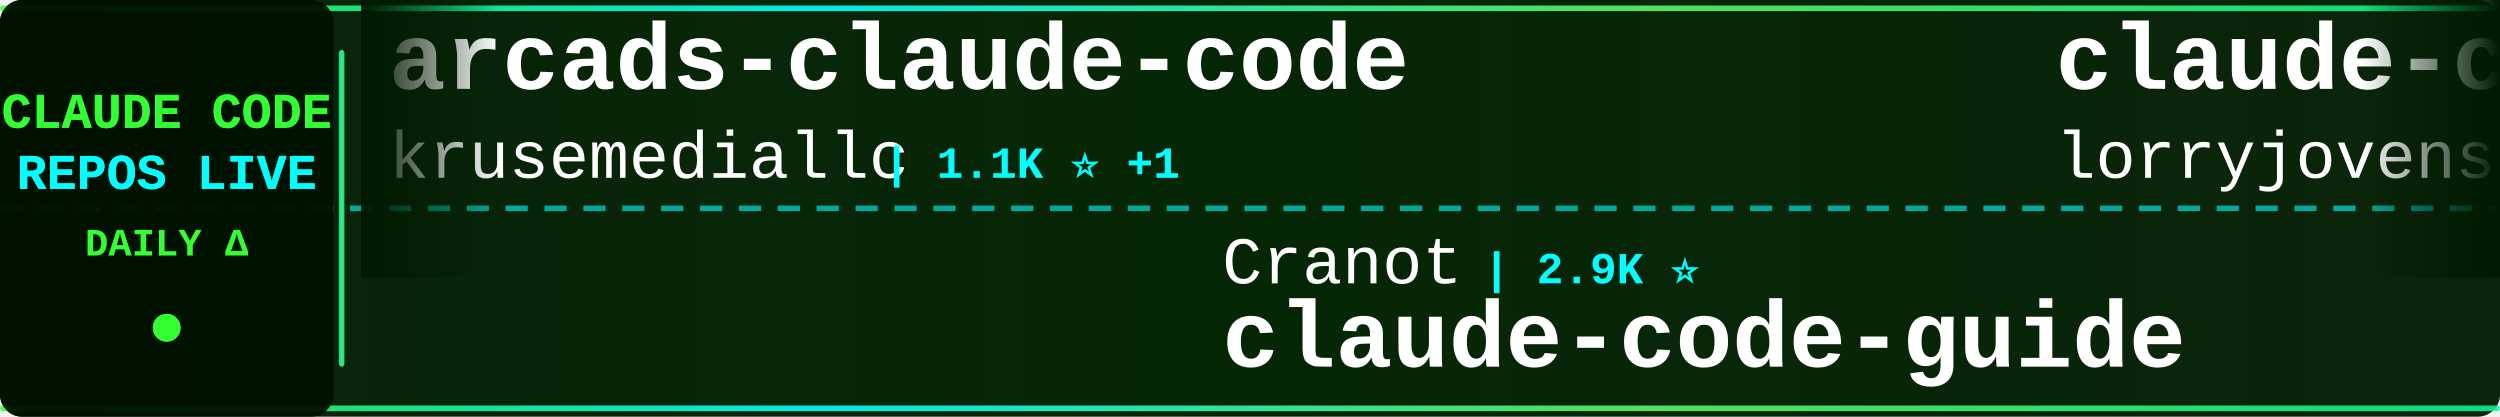
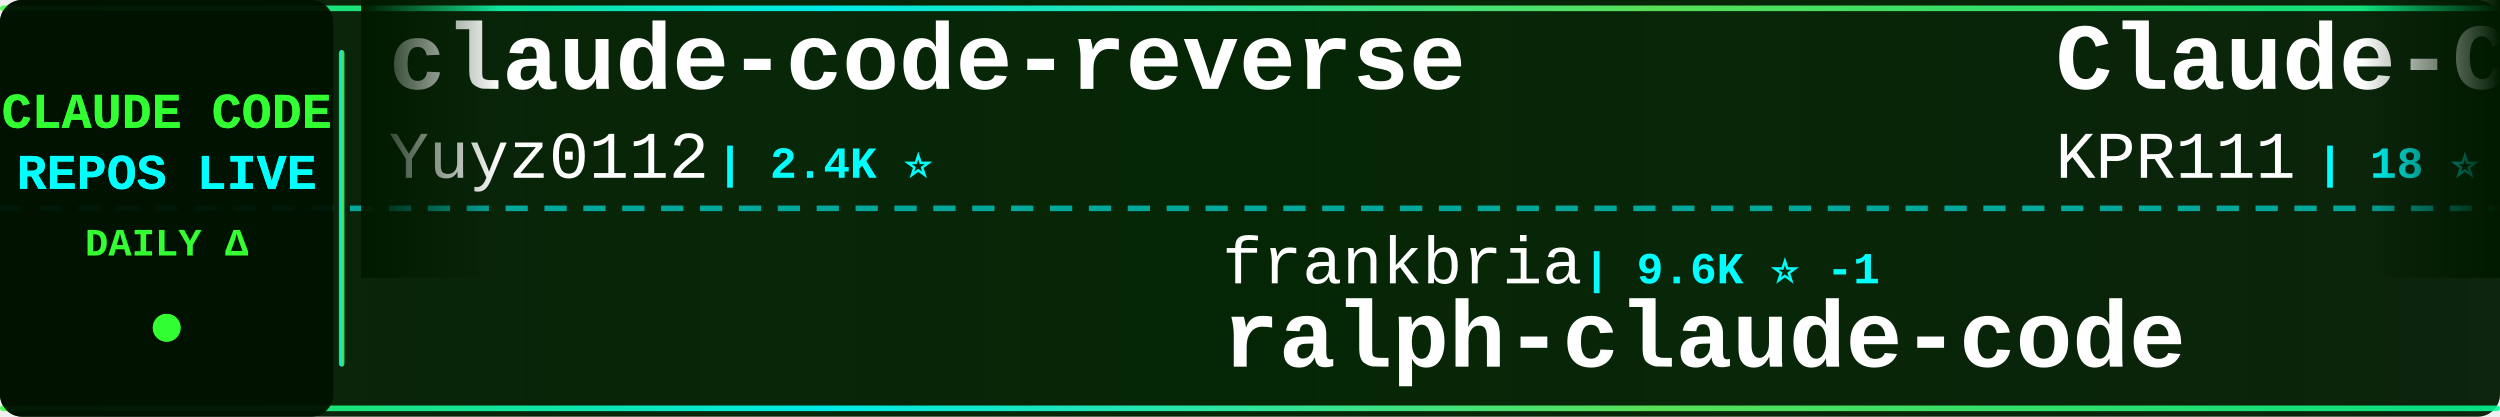
<svg xmlns="http://www.w3.org/2000/svg" width="900" height="150">
  <defs>
    <linearGradient id="tickerBg" x1="0%" y1="0%" x2="100%" y2="0%">
      <stop offset="0%" style="stop-color:#001a00;stop-opacity:0.95" />
      <stop offset="50%" style="stop-color:#002200;stop-opacity:0.98" />
      <stop offset="100%" style="stop-color:#001a00;stop-opacity:0.95" />
    </linearGradient>
    <linearGradient id="borderGrad" x1="0%" y1="0%" x2="100%" y2="0%">
      <stop offset="0%" style="stop-color:#33ff33;stop-opacity:0.85">
        <animate attributeName="stop-opacity" values="0.85;1;0.85" dur="2s" repeatCount="indefinite" />
      </stop>
      <stop offset="33%" style="stop-color:#00ffff;stop-opacity:0.9">
        <animate attributeName="stop-opacity" values="0.9;1;0.9" dur="2.2s" repeatCount="indefinite" />
      </stop>
      <stop offset="66%" style="stop-color:#66ff66;stop-opacity:0.85">
        <animate attributeName="stop-opacity" values="0.85;1;0.85" dur="1.8s" repeatCount="indefinite" />
      </stop>
      <stop offset="100%" style="stop-color:#00ff99;stop-opacity:0.85">
        <animate attributeName="stop-opacity" values="0.85;1;0.85" dur="2s" repeatCount="indefinite" />
      </stop>
    </linearGradient>
    <filter id="textGlow">
      <feGaussianBlur stdDeviation="0.1" result="coloredBlur" />
      <feMerge>
        <feMergeNode in="coloredBlur" />
        <feMergeNode in="SourceGraphic" />
      </feMerge>
    </filter>
    <filter id="metricGlow">
      <feGaussianBlur stdDeviation="0.2" result="coloredBlur" />
      <feMerge>
        <feMergeNode in="coloredBlur" />
        <feMergeNode in="SourceGraphic" />
      </feMerge>
    </filter>
    <linearGradient id="leftFade" x1="0%" y1="0%" x2="100%" y2="0%">
      <stop offset="0%" style="stop-color:#001a00;stop-opacity:1" />
      <stop offset="100%" style="stop-color:#001a00;stop-opacity:0" />
    </linearGradient>
    <linearGradient id="rightFade" x1="0%" y1="0%" x2="100%" y2="0%">
      <stop offset="0%" style="stop-color:#001a00;stop-opacity:0" />
      <stop offset="100%" style="stop-color:#001a00;stop-opacity:1" />
    </linearGradient>
  </defs>
  <rect width="900" height="150" fill="url(#tickerBg)" rx="8" />
  <rect x="0" y="2" width="900" height="2" fill="url(#borderGrad)" rx="1" />
  <rect x="0" y="146" width="900" height="2" fill="url(#borderGrad)" rx="1" />
  <line x1="0" y1="75" x2="900" y2="75" stroke="#00ffff" stroke-width="2" stroke-dasharray="8 6" opacity="0.6" />
  <rect x="0" y="0" width="120" height="150" fill="#001100" opacity="0.95" rx="8" />
  <text x="60" y="46" font-family="'Courier New', monospace" font-size="18" font-weight="bold" fill="#33ff33" text-anchor="middle" filter="url(#textGlow)">
    CLAUDE CODE
  </text>
  <text x="60" y="68" font-family="'Courier New', monospace" font-size="18" font-weight="bold" fill="#00ffff" text-anchor="middle" filter="url(#textGlow)">
    REPOS LIVE
  </text>
  <text x="60" y="92" font-family="'Courier New', monospace" font-size="14" font-weight="bold" fill="#33ff33" text-anchor="middle">
    DAILY Δ
  </text>
  <circle cx="60" cy="118" r="5" fill="#33ff33" filter="url(#metricGlow)">
    <animate attributeName="r" values="4;6;4" dur="1.5s" repeatCount="indefinite" />
    <animate attributeName="opacity" values="0.6;1;0.6" dur="1.5s" repeatCount="indefinite" />
  </circle>
  <rect x="122" y="18" width="2" height="114" fill="url(#borderGrad)" rx="1" />
  <clipPath id="tickerClip">
    <rect x="130" y="0" width="770" height="150" />
  </clipPath>
  <g clip-path="url(#tickerClip)">
    <g id="tickerItems">
      <animateTransform attributeName="transform" attributeType="XML" type="translate" from="0 0" to="-3000 0" dur="54s" repeatCount="indefinite" />
      <g transform="translate(0, 0)">
-         <text x="140" y="32" font-family="'Courier New', monospace" font-size="34" font-weight="bold" fill="#ffffff">arcads-claude-code</text>
-         <text x="140" y="64" font-family="'Courier New', monospace" font-size="24" font-weight="normal" fill="#ffffff" opacity="1.0">krusemediallc</text>
-         <text x="318" y="64" font-family="'Courier New', monospace" font-size="16" font-weight="bold" fill="#00ffff"> | 1.1K ⭐ +1</text>
+         <text x="140" y="32" font-family="'Courier New', monospace" font-size="34" font-weight="bold" fill="#ffffff">claude-code-reverse</text>
+         <text x="140" y="64" font-family="'Courier New', monospace" font-size="24" font-weight="normal" fill="#ffffff" opacity="1.0">Yuyz0112</text>
+         <text x="258" y="64" font-family="'Courier New', monospace" font-size="16" font-weight="bold" fill="#00ffff"> | 2.4K ⭐</text>
      </g>
      <g transform="translate(300, 0)">
-         <text x="140" y="102" font-family="'Courier New', monospace" font-size="24" font-weight="normal" fill="#ffffff" opacity="1.0">Cranot</text>
-         <text x="234" y="102" font-family="'Courier New', monospace" font-size="16" font-weight="bold" fill="#00ffff"> | 2.9K ⭐</text>
-         <text x="140" y="132" font-family="'Courier New', monospace" font-size="34" font-weight="bold" fill="#ffffff">claude-code-guide</text>
+         <text x="140" y="102" font-family="'Courier New', monospace" font-size="24" font-weight="normal" fill="#ffffff" opacity="1.0">frankbria</text>
+         <text x="270" y="102" font-family="'Courier New', monospace" font-size="16" font-weight="bold" fill="#00ffff"> | 9.6K ⭐ -1</text>
+         <text x="140" y="132" font-family="'Courier New', monospace" font-size="34" font-weight="bold" fill="#ffffff">ralph-claude-code</text>
      </g>
      <g transform="translate(600, 0)">
-         <text x="140" y="32" font-family="'Courier New', monospace" font-size="34" font-weight="bold" fill="#ffffff">claude-code-rust</text>
-         <text x="140" y="64" font-family="'Courier New', monospace" font-size="24" font-weight="normal" fill="#ffffff" opacity="1.0">lorryjovens-hub</text>
-         <text x="342" y="64" font-family="'Courier New', monospace" font-size="16" font-weight="bold" fill="#00ffff"> | 1.7K ⭐</text>
+         <text x="140" y="32" font-family="'Courier New', monospace" font-size="34" font-weight="bold" fill="#ffffff">Claude-Code</text>
+         <text x="140" y="64" font-family="'Courier New', monospace" font-size="24" font-weight="normal" fill="#ffffff" opacity="1.0">KPR111</text>
+         <text x="234" y="64" font-family="'Courier New', monospace" font-size="16" font-weight="bold" fill="#00ffff"> | 18 ⭐</text>
      </g>
      <g transform="translate(900, 0)">
-         <text x="140" y="102" font-family="'Courier New', monospace" font-size="24" font-weight="normal" fill="#ffffff" opacity="1.0">https-deeplearning-ai</text>
-         <text x="414" y="102" font-family="'Courier New', monospace" font-size="16" font-weight="bold" fill="#00ffff"> | 536 ⭐</text>
-         <text x="140" y="132" font-family="'Courier New', monospace" font-size="34" font-weight="bold" fill="#ffffff">sc-claude-code-files</text>
+         <text x="140" y="102" font-family="'Courier New', monospace" font-size="24" font-weight="normal" fill="#ffffff" opacity="1.0">disler</text>
+         <text x="234" y="102" font-family="'Courier New', monospace" font-size="16" font-weight="bold" fill="#00ffff"> | 3.9K ⭐</text>
+         <text x="140" y="132" font-family="'Courier New', monospace" font-size="34" font-weight="bold" fill="#ffffff">claude-code-hooks-master...</text>
      </g>
      <g transform="translate(1200, 0)">
-         <text x="140" y="32" font-family="'Courier New', monospace" font-size="34" font-weight="bold" fill="#ffffff">claude-code-sourcemap</text>
-         <text x="140" y="64" font-family="'Courier New', monospace" font-size="24" font-weight="normal" fill="#ffffff" opacity="1.0">ChinaSiro</text>
-         <text x="270" y="64" font-family="'Courier New', monospace" font-size="16" font-weight="bold" fill="#00ffff"> | 9.6K ⭐ +2</text>
+         <text x="140" y="32" font-family="'Courier New', monospace" font-size="34" font-weight="bold" fill="#ffffff">claude-code-rev</text>
+         <text x="140" y="64" font-family="'Courier New', monospace" font-size="24" font-weight="normal" fill="#ffffff" opacity="1.0">oboard</text>
+         <text x="234" y="64" font-family="'Courier New', monospace" font-size="16" font-weight="bold" fill="#00ffff"> | 3.3K ⭐</text>
      </g>
      <g transform="translate(1500, 0)">
-         <text x="140" y="102" font-family="'Courier New', monospace" font-size="24" font-weight="normal" fill="#ffffff" opacity="1.0">fuergaosi233</text>
-         <text x="306" y="102" font-family="'Courier New', monospace" font-size="16" font-weight="bold" fill="#00ffff"> | 2.8K ⭐</text>
-         <text x="140" y="132" font-family="'Courier New', monospace" font-size="34" font-weight="bold" fill="#ffffff">claude-code-proxy</text>
+         <text x="140" y="102" font-family="'Courier New', monospace" font-size="24" font-weight="normal" fill="#ffffff" opacity="1.0">VoltAgent</text>
+         <text x="270" y="102" font-family="'Courier New', monospace" font-size="16" font-weight="bold" fill="#00ffff"> | 23.8K ⭐ +2</text>
+         <text x="140" y="132" font-family="'Courier New', monospace" font-size="34" font-weight="bold" fill="#ffffff">awesome-claude-code-suba...</text>
      </g>
      <g transform="translate(1800, 0)">
-         <text x="140" y="32" font-family="'Courier New', monospace" font-size="34" font-weight="bold" fill="#ffffff">claude-code-router</text>
-         <text x="140" y="64" font-family="'Courier New', monospace" font-size="24" font-weight="normal" fill="#ffffff" opacity="1.0">musistudio</text>
-         <text x="282" y="64" font-family="'Courier New', monospace" font-size="16" font-weight="bold" fill="#00ffff"> | 36.3K ⭐</text>
+         <text x="140" y="32" font-family="'Courier New', monospace" font-size="34" font-weight="bold" fill="#ffffff">how-claude-code-works</text>
+         <text x="140" y="64" font-family="'Courier New', monospace" font-size="24" font-weight="normal" fill="#ffffff" opacity="1.0">Windy3f3f3f3f</text>
+         <text x="318" y="64" font-family="'Courier New', monospace" font-size="16" font-weight="bold" fill="#00ffff"> | 3.3K ⭐ +6</text>
      </g>
      <g transform="translate(2100, 0)">
-         <text x="140" y="102" font-family="'Courier New', monospace" font-size="24" font-weight="normal" fill="#ffffff" opacity="1.0">feiskyer</text>
-         <text x="258" y="102" font-family="'Courier New', monospace" font-size="16" font-weight="bold" fill="#00ffff"> | 1.6K ⭐</text>
-         <text x="140" y="132" font-family="'Courier New', monospace" font-size="34" font-weight="bold" fill="#ffffff">claude-code-settings</text>
+         <text x="140" y="102" font-family="'Courier New', monospace" font-size="24" font-weight="normal" fill="#ffffff" opacity="1.0">huangjia2019</text>
+         <text x="306" y="102" font-family="'Courier New', monospace" font-size="16" font-weight="bold" fill="#00ffff"> | 1.0K ⭐ +2</text>
+         <text x="140" y="132" font-family="'Courier New', monospace" font-size="34" font-weight="bold" fill="#ffffff">claude-code-engineering</text>
      </g>
      <g transform="translate(2400, 0)">
-         <text x="140" y="32" font-family="'Courier New', monospace" font-size="34" font-weight="bold" fill="#ffffff">Open-ClaudeCode</text>
-         <text x="140" y="64" font-family="'Courier New', monospace" font-size="24" font-weight="normal" fill="#ffffff" opacity="1.0">LING71671</text>
-         <text x="270" y="64" font-family="'Courier New', monospace" font-size="16" font-weight="bold" fill="#00ffff"> | 929 ⭐</text>
+         <text x="140" y="32" font-family="'Courier New', monospace" font-size="34" font-weight="bold" fill="#ffffff">claude-code-harness</text>
+         <text x="140" y="64" font-family="'Courier New', monospace" font-size="24" font-weight="normal" fill="#ffffff" opacity="1.0">Chachamaru127</text>
+         <text x="318" y="64" font-family="'Courier New', monospace" font-size="16" font-weight="bold" fill="#00ffff"> | 3.0K ⭐</text>
      </g>
      <g transform="translate(2700, 0)">
-         <text x="140" y="102" font-family="'Courier New', monospace" font-size="24" font-weight="normal" fill="#ffffff" opacity="1.0">rohitg00</text>
-         <text x="258" y="102" font-family="'Courier New', monospace" font-size="16" font-weight="bold" fill="#00ffff"> | 2.4K ⭐ +1</text>
-         <text x="140" y="132" font-family="'Courier New', monospace" font-size="34" font-weight="bold" fill="#ffffff">awesome-claude-code-tool...</text>
+         <text x="140" y="102" font-family="'Courier New', monospace" font-size="24" font-weight="normal" fill="#ffffff" opacity="1.0">Pimzino</text>
+         <text x="246" y="102" font-family="'Courier New', monospace" font-size="16" font-weight="bold" fill="#00ffff"> | 3.8K ⭐</text>
+         <text x="140" y="132" font-family="'Courier New', monospace" font-size="34" font-weight="bold" fill="#ffffff">claude-code-spec-workflo...</text>
      </g>
      <g transform="translate(3000, 0)">
-         <text x="140" y="32" font-family="'Courier New', monospace" font-size="34" font-weight="bold" fill="#ffffff">arcads-claude-code</text>
-         <text x="140" y="64" font-family="'Courier New', monospace" font-size="24" font-weight="normal" fill="#ffffff" opacity="1.0">krusemediallc</text>
-         <text x="318" y="64" font-family="'Courier New', monospace" font-size="16" font-weight="bold" fill="#00ffff"> | 1.1K ⭐ +1</text>
+         <text x="140" y="32" font-family="'Courier New', monospace" font-size="34" font-weight="bold" fill="#ffffff">claude-code-reverse</text>
+         <text x="140" y="64" font-family="'Courier New', monospace" font-size="24" font-weight="normal" fill="#ffffff" opacity="1.0">Yuyz0112</text>
+         <text x="258" y="64" font-family="'Courier New', monospace" font-size="16" font-weight="bold" fill="#00ffff"> | 2.4K ⭐</text>
      </g>
      <g transform="translate(3300, 0)">
-         <text x="140" y="102" font-family="'Courier New', monospace" font-size="24" font-weight="normal" fill="#ffffff" opacity="1.0">Cranot</text>
-         <text x="234" y="102" font-family="'Courier New', monospace" font-size="16" font-weight="bold" fill="#00ffff"> | 2.9K ⭐</text>
-         <text x="140" y="132" font-family="'Courier New', monospace" font-size="34" font-weight="bold" fill="#ffffff">claude-code-guide</text>
+         <text x="140" y="102" font-family="'Courier New', monospace" font-size="24" font-weight="normal" fill="#ffffff" opacity="1.0">frankbria</text>
+         <text x="270" y="102" font-family="'Courier New', monospace" font-size="16" font-weight="bold" fill="#00ffff"> | 9.6K ⭐ -1</text>
+         <text x="140" y="132" font-family="'Courier New', monospace" font-size="34" font-weight="bold" fill="#ffffff">ralph-claude-code</text>
      </g>
      <g transform="translate(3600, 0)">
-         <text x="140" y="32" font-family="'Courier New', monospace" font-size="34" font-weight="bold" fill="#ffffff">claude-code-rust</text>
-         <text x="140" y="64" font-family="'Courier New', monospace" font-size="24" font-weight="normal" fill="#ffffff" opacity="1.0">lorryjovens-hub</text>
-         <text x="342" y="64" font-family="'Courier New', monospace" font-size="16" font-weight="bold" fill="#00ffff"> | 1.7K ⭐</text>
+         <text x="140" y="32" font-family="'Courier New', monospace" font-size="34" font-weight="bold" fill="#ffffff">Claude-Code</text>
+         <text x="140" y="64" font-family="'Courier New', monospace" font-size="24" font-weight="normal" fill="#ffffff" opacity="1.0">KPR111</text>
+         <text x="234" y="64" font-family="'Courier New', monospace" font-size="16" font-weight="bold" fill="#00ffff"> | 18 ⭐</text>
      </g>
      <g transform="translate(3900, 0)">
-         <text x="140" y="102" font-family="'Courier New', monospace" font-size="24" font-weight="normal" fill="#ffffff" opacity="1.0">https-deeplearning-ai</text>
-         <text x="414" y="102" font-family="'Courier New', monospace" font-size="16" font-weight="bold" fill="#00ffff"> | 536 ⭐</text>
-         <text x="140" y="132" font-family="'Courier New', monospace" font-size="34" font-weight="bold" fill="#ffffff">sc-claude-code-files</text>
+         <text x="140" y="102" font-family="'Courier New', monospace" font-size="24" font-weight="normal" fill="#ffffff" opacity="1.0">disler</text>
+         <text x="234" y="102" font-family="'Courier New', monospace" font-size="16" font-weight="bold" fill="#00ffff"> | 3.9K ⭐</text>
+         <text x="140" y="132" font-family="'Courier New', monospace" font-size="34" font-weight="bold" fill="#ffffff">claude-code-hooks-master...</text>
      </g>
    </g>
  </g>
  <rect x="130" y="0" width="50" height="100" fill="url(#leftFade)" />
  <rect x="850" y="0" width="50" height="100" fill="url(#rightFade)" />
</svg>
